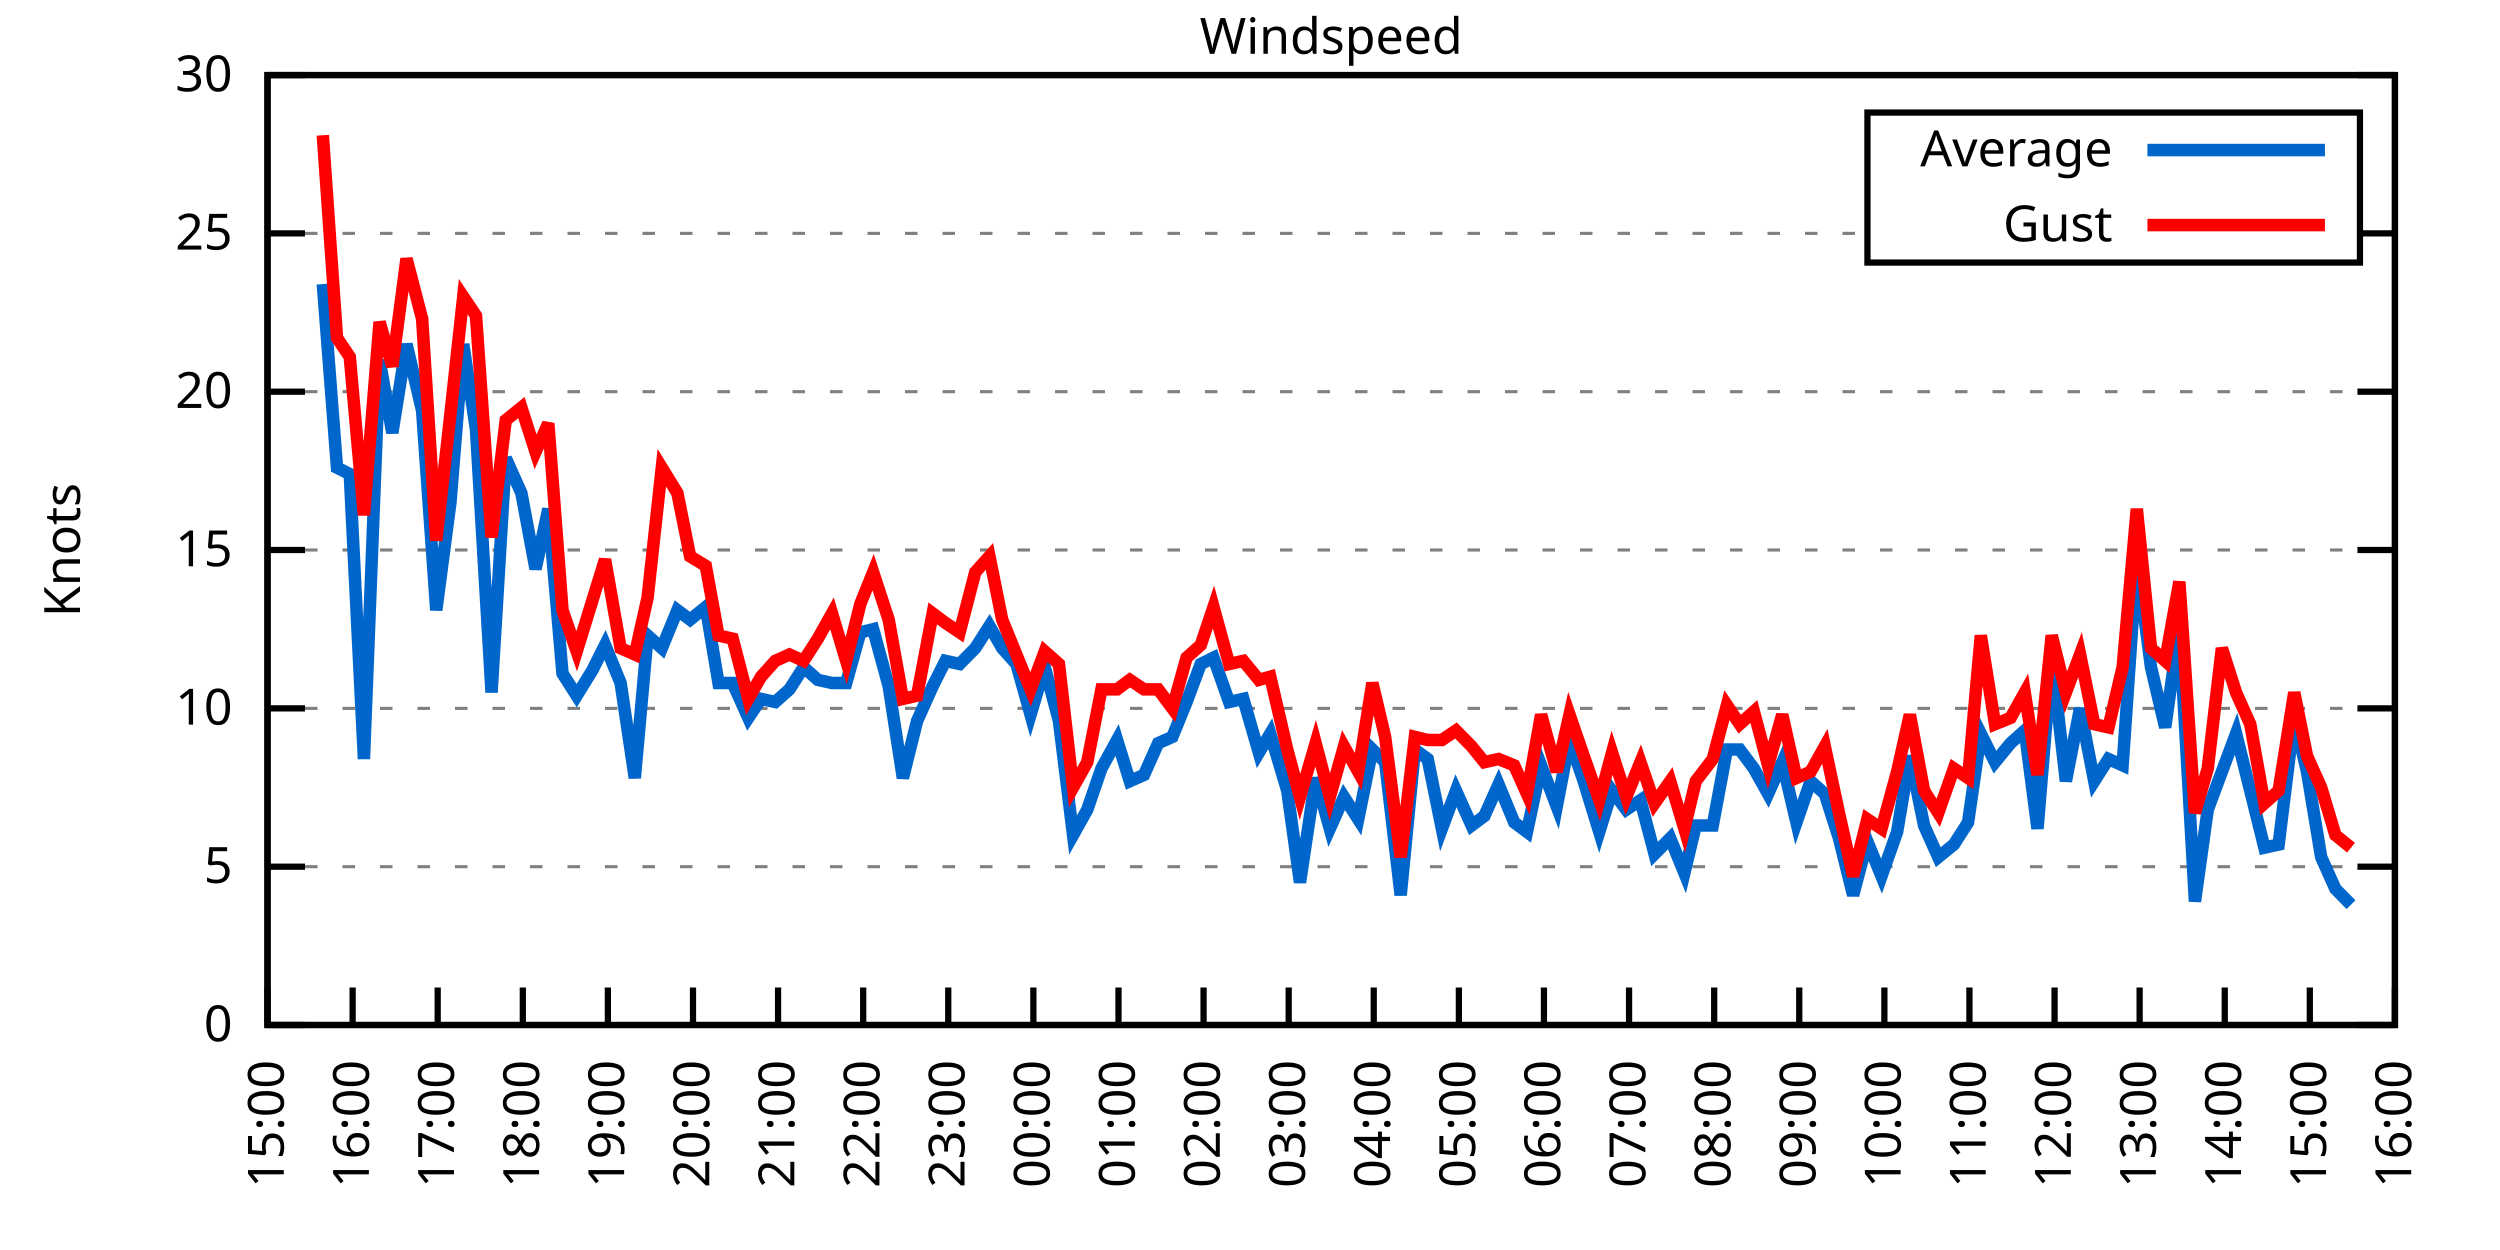
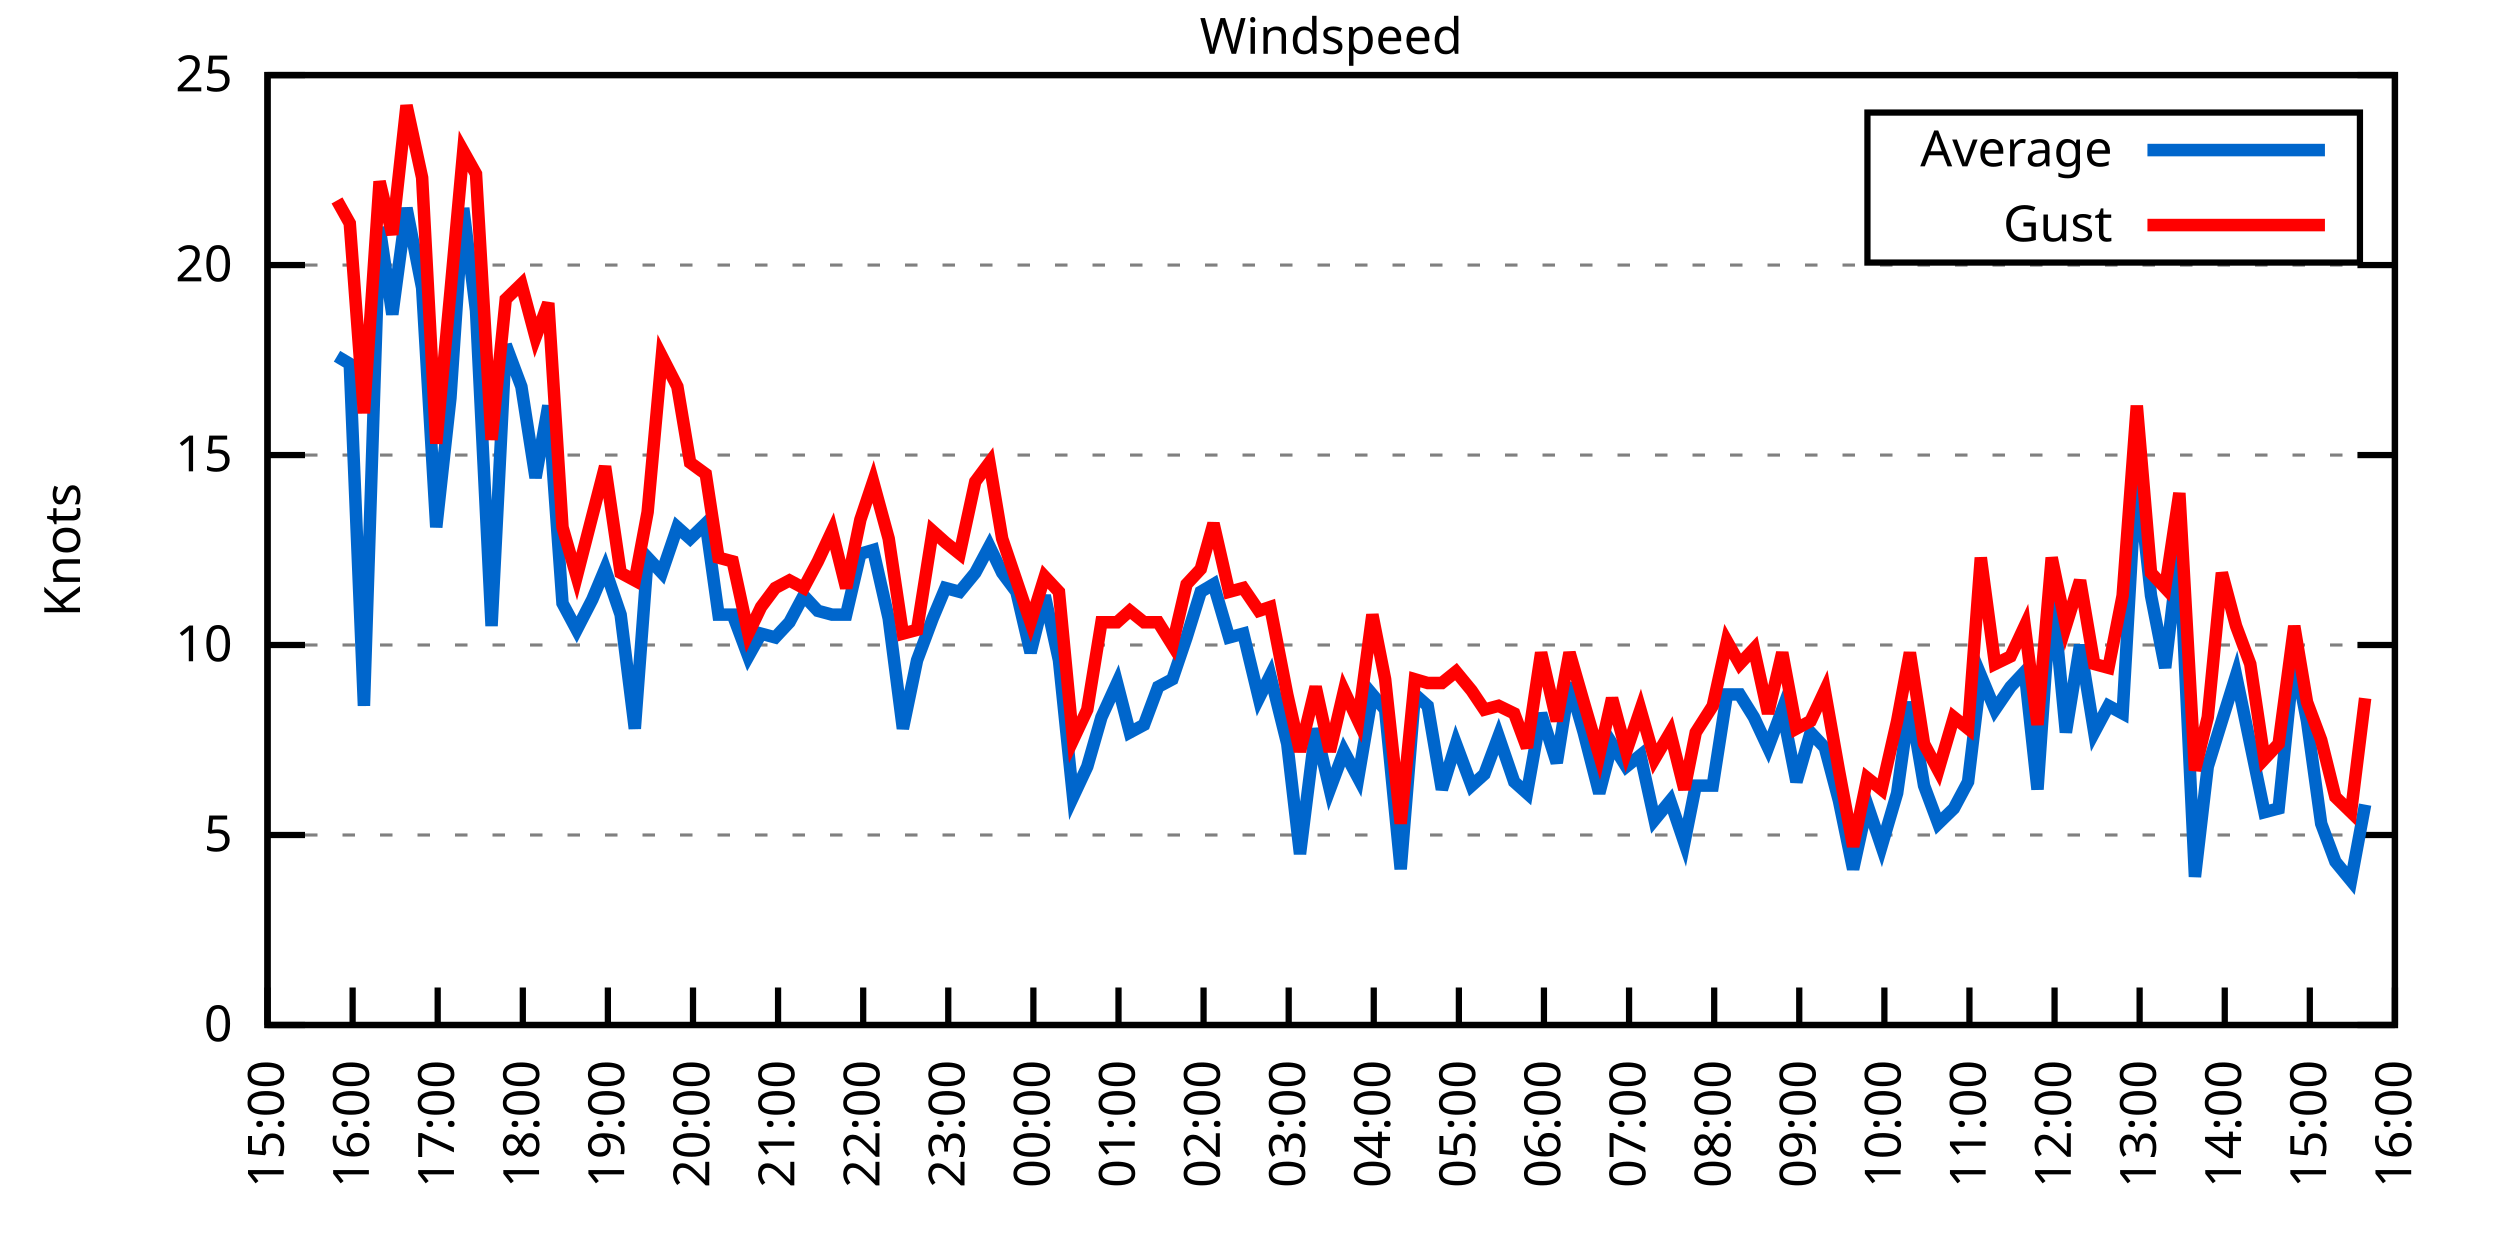
<svg xmlns="http://www.w3.org/2000/svg" xmlns:xlink="http://www.w3.org/1999/xlink" width="400" height="200" viewBox="0 0 400 200">
  <g id="gnuplot_canvas">
    <rect x="0" y="0" width="400" height="200" fill="none" />
    <defs>
      <circle id="gpDot" r="0.5" stroke-width="0.5" stroke="currentColor" />
      <path id="gpPt0" stroke-width="0.333" stroke="currentColor" d="M-1,0 h2 M0,-1 v2" />
      <path id="gpPt1" stroke-width="0.333" stroke="currentColor" d="M-1,-1 L1,1 M1,-1 L-1,1" />
      <path id="gpPt2" stroke-width="0.333" stroke="currentColor" d="M-1,0 L1,0 M0,-1 L0,1 M-1,-1 L1,1 M-1,1 L1,-1" />
      <rect id="gpPt3" stroke-width="0.333" stroke="currentColor" x="-1" y="-1" width="2" height="2" />
      <rect id="gpPt4" stroke-width="0.333" stroke="currentColor" fill="currentColor" x="-1" y="-1" width="2" height="2" />
      <circle id="gpPt5" stroke-width="0.333" stroke="currentColor" cx="0" cy="0" r="1" />
      <use xlink:href="#gpPt5" id="gpPt6" fill="currentColor" stroke="none" />
      <path id="gpPt7" stroke-width="0.333" stroke="currentColor" d="M0,-1.33 L-1.33,0.67 L1.33,0.67 z" />
      <use xlink:href="#gpPt7" id="gpPt8" fill="currentColor" stroke="none" />
      <use xlink:href="#gpPt7" id="gpPt9" stroke="currentColor" transform="rotate(180)" />
      <use xlink:href="#gpPt9" id="gpPt10" fill="currentColor" stroke="none" />
      <use xlink:href="#gpPt3" id="gpPt11" stroke="currentColor" transform="rotate(45)" />
      <use xlink:href="#gpPt11" id="gpPt12" fill="currentColor" stroke="none" />
      <path id="gpPt13" stroke-width="0.333" stroke="currentColor" d="M0,1.330 L1.265,0.411 L0.782,-1.067 L-0.782,-1.076 L-1.265,0.411 z" />
      <use xlink:href="#gpPt13" id="gpPt14" fill="currentColor" stroke="none" />
      <filter id="textbox" filterUnits="objectBoundingBox" x="0" y="0" height="1" width="1">
        <feFlood flood-color="white" flood-opacity="1" result="bgnd" />
        <feComposite in="SourceGraphic" in2="bgnd" operator="atop" />
      </filter>
      <filter id="greybox" filterUnits="objectBoundingBox" x="0" y="0" height="1" width="1">
        <feFlood flood-color="lightgrey" flood-opacity="1" result="grey" />
        <feComposite in="SourceGraphic" in2="grey" operator="atop" />
      </filter>
    </defs>
    <g fill="none" color="white" stroke="currentColor" stroke-width="1.00" stroke-linecap="butt" stroke-linejoin="miter">
</g>
    <g fill="none" color="black" stroke="currentColor" stroke-width="1.00" stroke-linecap="butt" stroke-linejoin="miter">
      <g stroke="none" shape-rendering="crispEdges">
        <polygon fill="rgb(255, 255, 255)" points="42.80,164.00 383.18,164.00 383.18,12.02 42.80,12.02 " />
      </g>
    </g>
    <g fill="none" color="black" stroke="currentColor" stroke-width="1.00" stroke-linecap="butt" stroke-linejoin="miter">
</g>
    <g fill="none" color="black" stroke="black" stroke-width="0.50" stroke-linecap="butt" stroke-linejoin="miter">
</g>
    <g fill="none" color="gray" stroke="currentColor" stroke-width="0.50" stroke-linecap="butt" stroke-linejoin="miter">
      <path stroke="gray" stroke-dasharray="2,4" class="gridline" d="M42.80,164.00 L383.19,164.00  " />
    </g>
    <g fill="none" color="gray" stroke="gray" stroke-width="1.00" stroke-linecap="butt" stroke-linejoin="miter">
</g>
    <g fill="none" color="black" stroke="currentColor" stroke-width="1.00" stroke-linecap="butt" stroke-linejoin="miter">
      <path stroke="black" d="M42.80,164.00 L48.80,164.00 M383.19,164.00 L377.19,164.00  " />
      <g transform="translate(37.20,166.60)" stroke="none" fill="black" font-family="Sans" font-size="8.00" text-anchor="end">
        <text>
          <tspan font-family="Sans"> 0</tspan>
        </text>
      </g>
    </g>
    <g fill="none" color="black" stroke="currentColor" stroke-width="1.00" stroke-linecap="butt" stroke-linejoin="miter">
</g>
    <g fill="none" color="black" stroke="black" stroke-width="0.50" stroke-linecap="butt" stroke-linejoin="miter">
</g>
    <g fill="none" color="gray" stroke="currentColor" stroke-width="0.50" stroke-linecap="butt" stroke-linejoin="miter">
-       <path stroke="gray" stroke-dasharray="2,4" class="gridline" d="M42.80,138.67 L383.19,138.67  " />
-     </g>
-     <g fill="none" color="gray" stroke="gray" stroke-width="1.00" stroke-linecap="butt" stroke-linejoin="miter">
- </g>
-     <g fill="none" color="black" stroke="currentColor" stroke-width="1.00" stroke-linecap="butt" stroke-linejoin="miter">
-       <path stroke="black" d="M42.80,138.67 L48.80,138.67 M383.19,138.67 L377.19,138.67  " />
-       <g transform="translate(37.20,141.27)" stroke="none" fill="black" font-family="Sans" font-size="8.00" text-anchor="end">
+       <path stroke="gray" stroke-dasharray="2,4" class="gridline" d="M42.80,133.60 L383.19,133.60  " />
+     </g>
+     <g fill="none" color="gray" stroke="gray" stroke-width="1.00" stroke-linecap="butt" stroke-linejoin="miter">
+ </g>
+     <g fill="none" color="black" stroke="currentColor" stroke-width="1.00" stroke-linecap="butt" stroke-linejoin="miter">
+       <path stroke="black" d="M42.80,133.60 L48.80,133.60 M383.19,133.60 L377.19,133.60  " />
+       <g transform="translate(37.20,136.20)" stroke="none" fill="black" font-family="Sans" font-size="8.00" text-anchor="end">
        <text>
          <tspan font-family="Sans"> 5</tspan>
        </text>
      </g>
    </g>
    <g fill="none" color="black" stroke="currentColor" stroke-width="1.00" stroke-linecap="butt" stroke-linejoin="miter">
</g>
    <g fill="none" color="black" stroke="black" stroke-width="0.50" stroke-linecap="butt" stroke-linejoin="miter">
</g>
    <g fill="none" color="gray" stroke="currentColor" stroke-width="0.50" stroke-linecap="butt" stroke-linejoin="miter">
-       <path stroke="gray" stroke-dasharray="2,4" class="gridline" d="M42.80,113.34 L383.19,113.34  " />
-     </g>
-     <g fill="none" color="gray" stroke="gray" stroke-width="1.00" stroke-linecap="butt" stroke-linejoin="miter">
- </g>
-     <g fill="none" color="black" stroke="currentColor" stroke-width="1.00" stroke-linecap="butt" stroke-linejoin="miter">
-       <path stroke="black" d="M42.80,113.34 L48.80,113.34 M383.19,113.34 L377.19,113.34  " />
-       <g transform="translate(37.20,115.94)" stroke="none" fill="black" font-family="Sans" font-size="8.00" text-anchor="end">
+       <path stroke="gray" stroke-dasharray="2,4" class="gridline" d="M42.80,103.20 L383.19,103.20  " />
+     </g>
+     <g fill="none" color="gray" stroke="gray" stroke-width="1.00" stroke-linecap="butt" stroke-linejoin="miter">
+ </g>
+     <g fill="none" color="black" stroke="currentColor" stroke-width="1.00" stroke-linecap="butt" stroke-linejoin="miter">
+       <path stroke="black" d="M42.80,103.20 L48.80,103.20 M383.19,103.20 L377.19,103.20  " />
+       <g transform="translate(37.20,105.80)" stroke="none" fill="black" font-family="Sans" font-size="8.00" text-anchor="end">
        <text>
          <tspan font-family="Sans"> 10</tspan>
        </text>
      </g>
    </g>
    <g fill="none" color="black" stroke="currentColor" stroke-width="1.00" stroke-linecap="butt" stroke-linejoin="miter">
</g>
    <g fill="none" color="black" stroke="black" stroke-width="0.50" stroke-linecap="butt" stroke-linejoin="miter">
</g>
    <g fill="none" color="gray" stroke="currentColor" stroke-width="0.50" stroke-linecap="butt" stroke-linejoin="miter">
-       <path stroke="gray" stroke-dasharray="2,4" class="gridline" d="M42.80,88.00 L383.19,88.00  " />
-     </g>
-     <g fill="none" color="gray" stroke="gray" stroke-width="1.00" stroke-linecap="butt" stroke-linejoin="miter">
- </g>
-     <g fill="none" color="black" stroke="currentColor" stroke-width="1.00" stroke-linecap="butt" stroke-linejoin="miter">
-       <path stroke="black" d="M42.80,88.00 L48.80,88.00 M383.19,88.00 L377.19,88.00  " />
-       <g transform="translate(37.20,90.60)" stroke="none" fill="black" font-family="Sans" font-size="8.00" text-anchor="end">
+       <path stroke="gray" stroke-dasharray="2,4" class="gridline" d="M42.80,72.81 L383.19,72.81  " />
+     </g>
+     <g fill="none" color="gray" stroke="gray" stroke-width="1.00" stroke-linecap="butt" stroke-linejoin="miter">
+ </g>
+     <g fill="none" color="black" stroke="currentColor" stroke-width="1.00" stroke-linecap="butt" stroke-linejoin="miter">
+       <path stroke="black" d="M42.80,72.81 L48.80,72.81 M383.19,72.81 L377.19,72.81  " />
+       <g transform="translate(37.20,75.41)" stroke="none" fill="black" font-family="Sans" font-size="8.00" text-anchor="end">
        <text>
          <tspan font-family="Sans"> 15</tspan>
        </text>
      </g>
    </g>
    <g fill="none" color="black" stroke="currentColor" stroke-width="1.00" stroke-linecap="butt" stroke-linejoin="miter">
</g>
    <g fill="none" color="black" stroke="black" stroke-width="0.50" stroke-linecap="butt" stroke-linejoin="miter">
</g>
    <g fill="none" color="gray" stroke="currentColor" stroke-width="0.50" stroke-linecap="butt" stroke-linejoin="miter">
-       <path stroke="gray" stroke-dasharray="2,4" class="gridline" d="M42.80,62.67 L383.19,62.67  " />
-     </g>
-     <g fill="none" color="gray" stroke="gray" stroke-width="1.00" stroke-linecap="butt" stroke-linejoin="miter">
- </g>
-     <g fill="none" color="black" stroke="currentColor" stroke-width="1.00" stroke-linecap="butt" stroke-linejoin="miter">
-       <path stroke="black" d="M42.80,62.67 L48.80,62.67 M383.19,62.67 L377.19,62.67  " />
-       <g transform="translate(37.20,65.27)" stroke="none" fill="black" font-family="Sans" font-size="8.00" text-anchor="end">
+       <path stroke="gray" stroke-dasharray="2,4" class="gridline" d="M42.80,42.41 L383.19,42.41  " />
+     </g>
+     <g fill="none" color="gray" stroke="gray" stroke-width="1.00" stroke-linecap="butt" stroke-linejoin="miter">
+ </g>
+     <g fill="none" color="black" stroke="currentColor" stroke-width="1.00" stroke-linecap="butt" stroke-linejoin="miter">
+       <path stroke="black" d="M42.80,42.41 L48.80,42.41 M383.19,42.41 L377.19,42.41  " />
+       <g transform="translate(37.20,45.01)" stroke="none" fill="black" font-family="Sans" font-size="8.00" text-anchor="end">
        <text>
          <tspan font-family="Sans"> 20</tspan>
-         </text>
-       </g>
-     </g>
-     <g fill="none" color="black" stroke="currentColor" stroke-width="1.00" stroke-linecap="butt" stroke-linejoin="miter">
- </g>
-     <g fill="none" color="black" stroke="black" stroke-width="0.50" stroke-linecap="butt" stroke-linejoin="miter">
- </g>
-     <g fill="none" color="gray" stroke="currentColor" stroke-width="0.50" stroke-linecap="butt" stroke-linejoin="miter">
-       <path stroke="gray" stroke-dasharray="2,4" class="gridline" d="M42.80,37.34 L298.79,37.34 M377.59,37.34 L383.19,37.34  " />
-     </g>
-     <g fill="none" color="gray" stroke="gray" stroke-width="1.00" stroke-linecap="butt" stroke-linejoin="miter">
- </g>
-     <g fill="none" color="black" stroke="currentColor" stroke-width="1.00" stroke-linecap="butt" stroke-linejoin="miter">
-       <path stroke="black" d="M42.80,37.34 L48.80,37.34 M383.19,37.34 L377.19,37.34  " />
-       <g transform="translate(37.20,39.94)" stroke="none" fill="black" font-family="Sans" font-size="8.00" text-anchor="end">
-         <text>
-           <tspan font-family="Sans"> 25</tspan>
        </text>
      </g>
    </g>
    <g fill="none" color="black" stroke="currentColor" stroke-width="1.00" stroke-linecap="butt" stroke-linejoin="miter">
</g>
    <g fill="none" color="black" stroke="black" stroke-width="0.50" stroke-linecap="butt" stroke-linejoin="miter">
</g>
    <g fill="none" color="gray" stroke="currentColor" stroke-width="0.50" stroke-linecap="butt" stroke-linejoin="miter">
      <path stroke="gray" stroke-dasharray="2,4" class="gridline" d="M42.80,12.01 L383.19,12.01  " />
    </g>
    <g fill="none" color="gray" stroke="gray" stroke-width="1.00" stroke-linecap="butt" stroke-linejoin="miter">
</g>
    <g fill="none" color="black" stroke="currentColor" stroke-width="1.00" stroke-linecap="butt" stroke-linejoin="miter">
      <path stroke="black" d="M42.80,12.01 L48.80,12.01 M383.19,12.01 L377.19,12.01  " />
      <g transform="translate(37.20,14.61)" stroke="none" fill="black" font-family="Sans" font-size="8.00" text-anchor="end">
        <text>
-           <tspan font-family="Sans"> 30</tspan>
+           <tspan font-family="Sans"> 25</tspan>
        </text>
      </g>
    </g>
    <g fill="none" color="black" stroke="currentColor" stroke-width="1.00" stroke-linecap="butt" stroke-linejoin="miter">
      <path stroke="black" d="M42.80,164.00 L42.80,158.00  " />
      <g transform="translate(45.40,169.60) rotate(270.00)" stroke="none" fill="black" font-family="Sans" font-size="8.00" text-anchor="end">
        <text>
          <tspan font-family="Sans">15:00</tspan>
        </text>
      </g>
    </g>
    <g fill="none" color="black" stroke="currentColor" stroke-width="1.00" stroke-linecap="butt" stroke-linejoin="miter">
      <path stroke="black" d="M56.42,164.00 L56.42,158.00  " />
      <g transform="translate(59.02,169.60) rotate(270.00)" stroke="none" fill="black" font-family="Sans" font-size="8.00" text-anchor="end">
        <text>
          <tspan font-family="Sans">16:00</tspan>
        </text>
      </g>
    </g>
    <g fill="none" color="black" stroke="currentColor" stroke-width="1.00" stroke-linecap="butt" stroke-linejoin="miter">
      <path stroke="black" d="M70.03,164.00 L70.03,158.00  " />
      <g transform="translate(72.63,169.60) rotate(270.00)" stroke="none" fill="black" font-family="Sans" font-size="8.00" text-anchor="end">
        <text>
          <tspan font-family="Sans">17:00</tspan>
        </text>
      </g>
    </g>
    <g fill="none" color="black" stroke="currentColor" stroke-width="1.00" stroke-linecap="butt" stroke-linejoin="miter">
      <path stroke="black" d="M83.65,164.00 L83.65,158.00  " />
      <g transform="translate(86.25,169.60) rotate(270.00)" stroke="none" fill="black" font-family="Sans" font-size="8.00" text-anchor="end">
        <text>
          <tspan font-family="Sans">18:00</tspan>
        </text>
      </g>
    </g>
    <g fill="none" color="black" stroke="currentColor" stroke-width="1.00" stroke-linecap="butt" stroke-linejoin="miter">
      <path stroke="black" d="M97.26,164.00 L97.26,158.00  " />
      <g transform="translate(99.86,169.60) rotate(270.00)" stroke="none" fill="black" font-family="Sans" font-size="8.00" text-anchor="end">
        <text>
          <tspan font-family="Sans">19:00</tspan>
        </text>
      </g>
    </g>
    <g fill="none" color="black" stroke="currentColor" stroke-width="1.00" stroke-linecap="butt" stroke-linejoin="miter">
      <path stroke="black" d="M110.88,164.00 L110.88,158.00  " />
      <g transform="translate(113.48,169.60) rotate(270.00)" stroke="none" fill="black" font-family="Sans" font-size="8.00" text-anchor="end">
        <text>
          <tspan font-family="Sans">20:00</tspan>
        </text>
      </g>
    </g>
    <g fill="none" color="black" stroke="currentColor" stroke-width="1.00" stroke-linecap="butt" stroke-linejoin="miter">
      <path stroke="black" d="M124.49,164.00 L124.49,158.00  " />
      <g transform="translate(127.09,169.60) rotate(270.00)" stroke="none" fill="black" font-family="Sans" font-size="8.00" text-anchor="end">
        <text>
          <tspan font-family="Sans">21:00</tspan>
        </text>
      </g>
    </g>
    <g fill="none" color="black" stroke="currentColor" stroke-width="1.00" stroke-linecap="butt" stroke-linejoin="miter">
      <path stroke="black" d="M138.11,164.00 L138.11,158.00  " />
      <g transform="translate(140.71,169.60) rotate(270.00)" stroke="none" fill="black" font-family="Sans" font-size="8.00" text-anchor="end">
        <text>
          <tspan font-family="Sans">22:00</tspan>
        </text>
      </g>
    </g>
    <g fill="none" color="black" stroke="currentColor" stroke-width="1.00" stroke-linecap="butt" stroke-linejoin="miter">
      <path stroke="black" d="M151.72,164.00 L151.72,158.00  " />
      <g transform="translate(154.32,169.60) rotate(270.00)" stroke="none" fill="black" font-family="Sans" font-size="8.00" text-anchor="end">
        <text>
          <tspan font-family="Sans">23:00</tspan>
        </text>
      </g>
    </g>
    <g fill="none" color="black" stroke="currentColor" stroke-width="1.00" stroke-linecap="butt" stroke-linejoin="miter">
      <path stroke="black" d="M165.34,164.00 L165.34,158.00  " />
      <g transform="translate(167.94,169.60) rotate(270.00)" stroke="none" fill="black" font-family="Sans" font-size="8.00" text-anchor="end">
        <text>
          <tspan font-family="Sans">00:00</tspan>
        </text>
      </g>
    </g>
    <g fill="none" color="black" stroke="currentColor" stroke-width="1.00" stroke-linecap="butt" stroke-linejoin="miter">
      <path stroke="black" d="M178.96,164.00 L178.96,158.00  " />
      <g transform="translate(181.56,169.60) rotate(270.00)" stroke="none" fill="black" font-family="Sans" font-size="8.00" text-anchor="end">
        <text>
          <tspan font-family="Sans">01:00</tspan>
        </text>
      </g>
    </g>
    <g fill="none" color="black" stroke="currentColor" stroke-width="1.00" stroke-linecap="butt" stroke-linejoin="miter">
      <path stroke="black" d="M192.57,164.00 L192.57,158.00  " />
      <g transform="translate(195.17,169.60) rotate(270.00)" stroke="none" fill="black" font-family="Sans" font-size="8.00" text-anchor="end">
        <text>
          <tspan font-family="Sans">02:00</tspan>
        </text>
      </g>
    </g>
    <g fill="none" color="black" stroke="currentColor" stroke-width="1.00" stroke-linecap="butt" stroke-linejoin="miter">
      <path stroke="black" d="M206.19,164.00 L206.19,158.00  " />
      <g transform="translate(208.79,169.60) rotate(270.00)" stroke="none" fill="black" font-family="Sans" font-size="8.00" text-anchor="end">
        <text>
          <tspan font-family="Sans">03:00</tspan>
        </text>
      </g>
    </g>
    <g fill="none" color="black" stroke="currentColor" stroke-width="1.00" stroke-linecap="butt" stroke-linejoin="miter">
      <path stroke="black" d="M219.80,164.00 L219.80,158.00  " />
      <g transform="translate(222.40,169.60) rotate(270.00)" stroke="none" fill="black" font-family="Sans" font-size="8.00" text-anchor="end">
        <text>
          <tspan font-family="Sans">04:00</tspan>
        </text>
      </g>
    </g>
    <g fill="none" color="black" stroke="currentColor" stroke-width="1.00" stroke-linecap="butt" stroke-linejoin="miter">
      <path stroke="black" d="M233.42,164.00 L233.42,158.00  " />
      <g transform="translate(236.02,169.60) rotate(270.00)" stroke="none" fill="black" font-family="Sans" font-size="8.00" text-anchor="end">
        <text>
          <tspan font-family="Sans">05:00</tspan>
        </text>
      </g>
    </g>
    <g fill="none" color="black" stroke="currentColor" stroke-width="1.00" stroke-linecap="butt" stroke-linejoin="miter">
      <path stroke="black" d="M247.03,164.00 L247.03,158.00  " />
      <g transform="translate(249.63,169.60) rotate(270.00)" stroke="none" fill="black" font-family="Sans" font-size="8.00" text-anchor="end">
        <text>
          <tspan font-family="Sans">06:00</tspan>
        </text>
      </g>
    </g>
    <g fill="none" color="black" stroke="currentColor" stroke-width="1.00" stroke-linecap="butt" stroke-linejoin="miter">
      <path stroke="black" d="M260.65,164.00 L260.65,158.00  " />
      <g transform="translate(263.25,169.60) rotate(270.00)" stroke="none" fill="black" font-family="Sans" font-size="8.00" text-anchor="end">
        <text>
          <tspan font-family="Sans">07:00</tspan>
        </text>
      </g>
    </g>
    <g fill="none" color="black" stroke="currentColor" stroke-width="1.00" stroke-linecap="butt" stroke-linejoin="miter">
      <path stroke="black" d="M274.27,164.00 L274.27,158.00  " />
      <g transform="translate(276.87,169.60) rotate(270.00)" stroke="none" fill="black" font-family="Sans" font-size="8.00" text-anchor="end">
        <text>
          <tspan font-family="Sans">08:00</tspan>
        </text>
      </g>
    </g>
    <g fill="none" color="black" stroke="currentColor" stroke-width="1.00" stroke-linecap="butt" stroke-linejoin="miter">
      <path stroke="black" d="M287.88,164.00 L287.88,158.00  " />
      <g transform="translate(290.48,169.60) rotate(270.00)" stroke="none" fill="black" font-family="Sans" font-size="8.00" text-anchor="end">
        <text>
          <tspan font-family="Sans">09:00</tspan>
        </text>
      </g>
    </g>
    <g fill="none" color="black" stroke="currentColor" stroke-width="1.00" stroke-linecap="butt" stroke-linejoin="miter">
      <path stroke="black" d="M301.50,164.00 L301.50,158.00  " />
      <g transform="translate(304.10,169.60) rotate(270.00)" stroke="none" fill="black" font-family="Sans" font-size="8.00" text-anchor="end">
        <text>
          <tspan font-family="Sans">10:00</tspan>
        </text>
      </g>
    </g>
    <g fill="none" color="black" stroke="currentColor" stroke-width="1.00" stroke-linecap="butt" stroke-linejoin="miter">
      <path stroke="black" d="M315.11,164.00 L315.11,158.00  " />
      <g transform="translate(317.71,169.60) rotate(270.00)" stroke="none" fill="black" font-family="Sans" font-size="8.00" text-anchor="end">
        <text>
          <tspan font-family="Sans">11:00</tspan>
        </text>
      </g>
    </g>
    <g fill="none" color="black" stroke="currentColor" stroke-width="1.00" stroke-linecap="butt" stroke-linejoin="miter">
      <path stroke="black" d="M328.73,164.00 L328.73,158.00  " />
      <g transform="translate(331.33,169.60) rotate(270.00)" stroke="none" fill="black" font-family="Sans" font-size="8.00" text-anchor="end">
        <text>
          <tspan font-family="Sans">12:00</tspan>
        </text>
      </g>
    </g>
    <g fill="none" color="black" stroke="currentColor" stroke-width="1.00" stroke-linecap="butt" stroke-linejoin="miter">
      <path stroke="black" d="M342.34,164.00 L342.34,158.00  " />
      <g transform="translate(344.94,169.60) rotate(270.00)" stroke="none" fill="black" font-family="Sans" font-size="8.00" text-anchor="end">
        <text>
          <tspan font-family="Sans">13:00</tspan>
        </text>
      </g>
    </g>
    <g fill="none" color="black" stroke="currentColor" stroke-width="1.00" stroke-linecap="butt" stroke-linejoin="miter">
      <path stroke="black" d="M355.96,164.00 L355.96,158.00  " />
      <g transform="translate(358.56,169.60) rotate(270.00)" stroke="none" fill="black" font-family="Sans" font-size="8.00" text-anchor="end">
        <text>
          <tspan font-family="Sans">14:00</tspan>
        </text>
      </g>
    </g>
    <g fill="none" color="black" stroke="currentColor" stroke-width="1.00" stroke-linecap="butt" stroke-linejoin="miter">
      <path stroke="black" d="M369.57,164.00 L369.57,158.00  " />
      <g transform="translate(372.17,169.60) rotate(270.00)" stroke="none" fill="black" font-family="Sans" font-size="8.00" text-anchor="end">
        <text>
          <tspan font-family="Sans">15:00</tspan>
        </text>
      </g>
    </g>
    <g fill="none" color="black" stroke="currentColor" stroke-width="1.00" stroke-linecap="butt" stroke-linejoin="miter">
      <path stroke="black" d="M383.19,164.00 L383.19,158.00  " />
      <g transform="translate(385.79,169.60) rotate(270.00)" stroke="none" fill="black" font-family="Sans" font-size="8.00" text-anchor="end">
        <text>
          <tspan font-family="Sans">16:00</tspan>
        </text>
      </g>
    </g>
    <g fill="none" color="black" stroke="currentColor" stroke-width="1.00" stroke-linecap="butt" stroke-linejoin="miter">
</g>
    <g fill="none" color="black" stroke="currentColor" stroke-width="1.00" stroke-linecap="butt" stroke-linejoin="miter">
      <path stroke="black" d="M42.80,12.01 L42.80,164.00 L383.19,164.00 L383.19,12.01 L42.80,12.01 Z  " />
    </g>
    <g fill="none" color="black" stroke="currentColor" stroke-width="1.00" stroke-linecap="butt" stroke-linejoin="miter">
</g>
    <g fill="none" color="black" stroke="currentColor" stroke-width="1.00" stroke-linecap="butt" stroke-linejoin="miter">
      <path stroke="black" d="M298.79,42.01 L298.79,18.01 L377.59,18.01 L377.59,42.01 L298.79,42.01 Z  " />
    </g>
    <g id="Windspeed_plot_1">
      <g fill="none" color="white" stroke="black" stroke-width="2.00" stroke-linecap="butt" stroke-linejoin="miter">
</g>
      <g fill="none" color="black" stroke="currentColor" stroke-width="2.00" stroke-linecap="butt" stroke-linejoin="miter">
        <g transform="translate(337.99,26.61)" stroke="none" fill="black" font-family="Sans" font-size="8.00" text-anchor="end">
          <text>
            <tspan font-family="Sans">Average</tspan>
          </text>
        </g>
      </g>
      <g fill="none" color="black" stroke="currentColor" stroke-width="2.00" stroke-linecap="butt" stroke-linejoin="miter">
-         <path stroke="rgb(  0, 102, 204)" d="M343.59,24.01 L371.99,24.01 M51.65,45.45 L53.92,74.83 L55.96,75.85 L58.23,121.44 L60.73,57.61 L62.77,69.26   L65.04,55.07 L67.54,65.71 L69.80,97.63 L72.07,80.41 L74.12,55.07 L76.16,68.75 L78.65,110.80 L80.92,73.31   L83.42,78.89 L85.69,91.04 L87.73,81.42 L90.00,107.76 L92.27,111.31 L94.77,107.26 L96.81,103.20 L99.30,109.28   L101.57,124.48 L103.62,101.68 L105.89,103.71 L108.38,97.63 L110.42,99.15 L112.92,97.12 L114.96,109.28 L117.23,109.28   L119.73,114.86 L121.77,111.82 L124.04,112.32 L126.31,110.30 L128.58,106.75 L130.85,108.78 L133.12,109.28 L135.39,109.28   L137.66,101.18 L139.70,100.67 L142.19,109.79 L144.46,124.48 L146.73,115.36 L149.23,109.79 L151.27,105.74 L153.54,106.24   L156.04,103.71 L158.31,100.16 L160.35,103.71 L162.62,106.24 L164.89,114.35 L167.16,106.75 L169.43,115.36 L171.69,133.60   L173.96,129.55 L176.23,122.96 L178.73,118.40 L180.77,124.99 L183.04,123.98 L185.31,118.91 L187.58,117.90 L189.85,112.32   L192.12,106.24 L194.16,105.23 L196.66,112.32 L198.93,111.82 L201.42,120.43 L203.24,117.39 L205.96,126.51 L208.00,141.20   L210.50,124.48 L212.77,132.59 L215.04,127.52 L217.31,131.07 L219.58,119.92 L221.62,121.95 L224.11,143.23 L226.38,119.92   L228.43,121.44 L230.70,132.59 L232.96,126.51 L235.46,132.08 L237.50,130.56 L239.77,125.50 L242.27,131.58 L244.31,133.10   L246.58,122.46 L249.08,129.04 L251.12,118.40 L253.39,124.99 L255.88,133.10 L257.93,126.51 L260.20,129.55 L262.47,128.03   L264.73,136.64 L267.23,134.11 L269.50,139.68 L271.32,132.08 L274.04,132.08 L276.31,119.92 L278.35,119.92 L280.62,122.96   L282.89,127.02 L285.16,121.95 L287.43,131.58 L289.70,124.99 L291.97,127.02 L294.23,134.11 L296.50,143.23 L298.77,134.62   L301.04,140.19 L303.54,133.10 L305.58,120.94 L307.85,132.08 L310.12,137.15 L312.62,135.12 L314.89,131.58 L316.93,117.39   L319.20,121.95 L321.69,118.91 L323.96,116.88 L326.00,132.59 L328.27,105.23 L330.54,124.99 L332.81,113.34 L335.08,124.99   L337.35,121.44 L339.62,122.46 L341.89,89.52 L344.16,106.75 L346.43,116.38 L348.70,100.16 L351.19,144.24 L353.24,129.55   L355.50,123.47 L357.77,117.39 L360.04,126.51 L362.31,135.63 L364.58,135.12 L367.08,114.86 L369.12,123.47 L371.39,137.15   L373.66,142.21 L376.16,144.75  " />
+         <path stroke="rgb(  0, 102, 204)" d="M343.59,24.01 L371.99,24.01 M53.92,57.00 L55.96,58.21 L58.23,112.93 L60.73,36.33 L62.77,50.31 L65.04,33.29   L67.54,46.06 L69.80,84.36 L72.07,63.69 L74.12,33.29 L76.16,49.70 L78.65,100.16 L80.92,55.18 L83.42,61.86   L85.69,76.45 L87.73,64.90 L90.00,96.52 L92.27,100.77 L94.77,95.91 L96.81,91.04 L99.30,98.34 L101.57,116.58   L103.62,89.22 L105.89,91.65 L108.38,84.36 L110.42,86.18 L112.92,83.75 L114.96,98.34 L117.23,98.34 L119.73,105.03   L121.77,101.38 L124.04,101.99 L126.31,99.56 L128.58,95.30 L130.85,97.73 L133.12,98.34 L135.39,98.34 L137.66,88.61   L139.70,88.00 L142.19,98.95 L144.46,116.58 L146.73,105.64 L149.23,98.95 L151.27,94.08 L153.54,94.69 L156.04,91.65   L158.31,87.40 L160.35,91.65 L162.62,94.69 L164.89,104.42 L167.16,95.30 L169.43,105.64 L171.69,127.52 L173.96,122.66   L176.23,114.76 L178.73,109.28 L180.77,117.19 L183.04,115.97 L185.31,109.89 L187.58,108.68 L189.85,101.99 L192.12,94.69   L194.16,93.48 L196.66,101.99 L198.93,101.38 L201.42,111.72 L203.24,108.07 L205.96,119.01 L208.00,136.64 L210.50,116.58   L212.77,126.31 L215.04,120.23 L217.31,124.48 L219.58,111.11 L221.62,113.54 L224.11,139.07 L226.38,111.11 L228.43,112.93   L230.70,126.31 L232.96,119.01 L235.46,125.70 L237.50,123.87 L239.77,117.80 L242.27,125.09 L244.31,126.91 L246.58,114.15   L249.08,122.05 L251.12,109.28 L253.39,117.19 L255.88,126.91 L257.93,119.01 L260.20,122.66 L262.47,120.83 L264.73,131.17   L267.23,128.13 L269.50,134.82 L271.32,125.70 L274.04,125.70 L276.31,111.11 L278.35,111.11 L280.62,114.76 L282.89,119.62   L285.16,113.54 L287.43,125.09 L289.70,117.19 L291.97,119.62 L294.23,128.13 L296.50,139.07 L298.77,128.74 L301.04,135.43   L303.54,126.91 L305.58,112.32 L307.85,125.70 L310.12,131.78 L312.62,129.35 L314.89,125.09 L316.93,108.07 L319.20,113.54   L321.69,109.89 L323.96,107.46 L326.00,126.31 L328.27,93.48 L330.54,117.19 L332.81,103.20 L335.08,117.19 L337.35,112.93   L339.62,114.15 L341.89,74.63 L344.16,95.30 L346.43,106.85 L348.70,87.40 L351.19,140.29 L353.24,122.66 L355.50,115.36   L357.77,108.07 L360.04,119.01 L362.31,129.95 L364.58,129.35 L367.08,105.03 L369.12,115.36 L371.39,131.78 L373.66,137.86   L376.16,140.90 L378.42,128.74  " />
      </g>
    </g>
    <g id="Windspeed_plot_2">
      <g fill="none" color="black" stroke="currentColor" stroke-width="2.00" stroke-linecap="butt" stroke-linejoin="miter">
        <g transform="translate(337.99,38.61)" stroke="none" fill="black" font-family="Sans" font-size="8.00" text-anchor="end">
          <text>
            <tspan font-family="Sans">Gust</tspan>
          </text>
        </g>
      </g>
      <g fill="none" color="black" stroke="currentColor" stroke-width="2.00" stroke-linecap="butt" stroke-linejoin="miter">
-         <path stroke="rgb(255,   0,   0)" d="M343.59,36.01 L371.99,36.01 M51.65,21.64 L53.92,54.06 L55.96,57.10 L58.23,82.43 L60.73,51.53 L62.77,58.62   L65.04,41.39 L67.54,51.02 L69.80,86.49 L72.07,66.22 L74.12,47.47 L76.16,50.51 L78.65,85.98 L80.92,67.23   L83.42,65.21 L85.69,72.30 L87.73,67.74 L90.00,97.63 L92.27,104.22 L94.77,96.11 L96.81,89.52 L99.30,103.71   L101.57,104.72 L103.62,95.60 L105.89,74.83 L108.38,78.89 L110.42,89.02 L112.92,90.54 L114.96,101.68 L117.23,102.19   L119.73,111.82 L121.77,108.27 L124.04,105.74 L126.31,104.72 L128.58,105.74 L130.85,102.19 L133.12,98.14 L135.39,105.74   L137.66,96.62 L139.70,91.55 L142.19,99.15 L144.46,111.82 L146.73,111.31 L149.23,98.14 L151.27,99.66 L153.54,101.18   L156.04,91.55 L158.31,89.02 L160.35,99.15 L162.62,104.72 L164.89,110.30 L167.16,104.22 L169.43,106.24 L171.69,126.00   L173.96,121.95 L176.23,110.30 L178.73,110.30 L180.77,108.78 L183.04,110.30 L185.31,110.30 L187.58,113.34 L189.85,105.23   L192.12,103.20 L194.16,97.12 L196.66,106.24 L198.93,105.74 L201.42,108.78 L203.24,108.27 L205.96,119.92 L208.00,127.52   L210.50,118.91 L212.77,127.52 L215.04,119.42 L217.31,123.47 L219.58,109.28 L221.62,117.90 L224.11,137.15 L226.38,117.90   L228.43,118.40 L230.70,118.40 L232.96,116.88 L235.46,119.42 L237.50,121.95 L239.77,121.44 L242.27,122.46 L244.31,127.02   L246.58,114.35 L249.08,123.47 L251.12,114.35 L253.39,120.94 L255.88,128.03 L257.93,120.43 L260.20,127.52 L262.47,121.95   L264.73,128.54 L267.23,124.99 L269.50,132.59 L271.32,124.99 L274.04,121.44 L276.31,112.83 L278.35,115.87 L280.62,113.84   L282.89,122.46 L285.16,114.35 L287.43,124.48 L289.70,123.47 L291.97,119.42 L294.23,130.06 L296.50,140.19 L298.77,131.07   L301.04,132.59 L303.54,123.47 L305.58,114.35 L307.85,126.51 L310.12,130.06 L312.62,122.96 L314.89,124.48 L316.93,101.68   L319.20,115.87 L321.69,114.86 L323.96,110.80 L326.00,123.98 L328.27,101.68 L330.54,110.80 L332.81,104.72 L335.08,115.87   L337.35,116.38 L339.62,106.75 L341.89,81.42 L344.16,103.71 L346.43,105.74 L348.70,93.07 L351.19,130.06 L353.24,122.96   L355.50,103.71 L357.77,110.80 L360.04,115.87 L362.31,128.54 L364.58,126.51 L367.08,110.80 L369.12,120.94 L371.39,126.00   L373.66,133.60 L376.16,135.63  " />
+         <path stroke="rgb(255,   0,   0)" d="M343.59,36.01 L371.99,36.01 M53.92,32.07 L55.96,35.72 L58.23,66.12 L60.73,29.03 L62.77,37.54 L65.04,16.87   L67.54,28.42 L69.80,70.98 L72.07,46.66 L74.12,24.17 L76.16,27.82 L78.65,70.37 L80.92,47.88 L83.42,45.45   L85.69,53.96 L87.73,48.49 L90.00,84.36 L92.27,92.26 L94.77,82.53 L96.81,74.63 L99.30,91.65 L101.57,92.87   L103.62,81.93 L105.89,57.00 L108.38,61.86 L110.42,74.02 L112.92,75.85 L114.96,89.22 L117.23,89.83 L119.73,101.38   L121.77,97.12 L124.04,94.08 L126.31,92.87 L128.58,94.08 L130.85,89.83 L133.12,84.97 L135.39,94.08 L137.66,83.14   L139.70,77.06 L142.19,86.18 L144.46,101.38 L146.73,100.77 L149.23,84.97 L151.27,86.79 L153.54,88.61 L156.04,77.06   L158.31,74.02 L160.35,86.18 L162.62,92.87 L164.89,99.56 L167.16,92.26 L169.43,94.69 L171.69,118.40 L173.96,113.54   L176.23,99.56 L178.73,99.56 L180.77,97.73 L183.04,99.56 L185.31,99.56 L187.58,103.20 L189.85,93.48 L192.12,91.04   L194.16,83.75 L196.66,94.69 L198.93,94.08 L201.42,97.73 L203.24,97.12 L205.96,111.11 L208.00,120.23 L210.50,109.89   L212.77,120.23 L215.04,110.50 L217.31,115.36 L219.58,98.34 L221.62,108.68 L224.11,131.78 L226.38,108.68 L228.43,109.28   L230.70,109.28 L232.96,107.46 L235.46,110.50 L237.50,113.54 L239.77,112.93 L242.27,114.15 L244.31,119.62 L246.58,104.42   L249.08,115.36 L251.12,104.42 L253.39,112.32 L255.88,120.83 L257.93,111.72 L260.20,120.23 L262.47,113.54 L264.73,121.44   L267.23,117.19 L269.50,126.31 L271.32,117.19 L274.04,112.93 L276.31,102.60 L278.35,106.24 L280.62,103.81 L282.89,114.15   L285.16,104.42 L287.43,116.58 L289.70,115.36 L291.97,110.50 L294.23,123.27 L296.50,135.43 L298.77,124.48 L301.04,126.31   L303.54,115.36 L305.58,104.42 L307.85,119.01 L310.12,123.27 L312.62,114.76 L314.89,116.58 L316.93,89.22 L319.20,106.24   L321.69,105.03 L323.96,100.16 L326.00,115.97 L328.27,89.22 L330.54,100.16 L332.81,92.87 L335.08,106.24 L337.35,106.85   L339.62,95.30 L341.89,64.90 L344.16,91.65 L346.43,94.08 L348.70,78.89 L351.19,123.27 L353.24,114.76 L355.50,91.65   L357.77,100.16 L360.04,106.24 L362.31,121.44 L364.58,119.01 L367.08,100.16 L369.12,112.32 L371.39,118.40 L373.66,127.52   L376.16,129.95 L378.42,111.72  " />
      </g>
    </g>
    <g fill="none" color="black" stroke="currentColor" stroke-width="2.00" stroke-linecap="butt" stroke-linejoin="miter">
</g>
    <g fill="none" color="black" stroke="black" stroke-width="1.00" stroke-linecap="butt" stroke-linejoin="miter">
</g>
    <g fill="none" color="black" stroke="currentColor" stroke-width="1.00" stroke-linecap="butt" stroke-linejoin="miter">
      <path stroke="black" d="M42.80,12.01 L42.80,164.00 L383.19,164.00 L383.19,12.01 L42.80,12.01 Z  " />
      <g transform="translate(12.80,88.01) rotate(270.00)" stroke="none" fill="black" font-family="Sans" font-size="8.00" text-anchor="middle">
        <text>
          <tspan font-family="Sans">Knots</tspan>
        </text>
      </g>
    </g>
    <g fill="none" color="black" stroke="currentColor" stroke-width="1.00" stroke-linecap="butt" stroke-linejoin="miter">
</g>
    <g fill="none" color="black" stroke="currentColor" stroke-width="1.00" stroke-linecap="butt" stroke-linejoin="miter">
      <g transform="translate(212.99,8.61)" stroke="none" fill="black" font-family="Sans" font-size="8.00" text-anchor="middle">
        <text>
          <tspan font-family="Sans">Windspeed</tspan>
        </text>
      </g>
    </g>
    <g fill="none" color="black" stroke="currentColor" stroke-width="1.00" stroke-linecap="butt" stroke-linejoin="miter">
</g>
  </g>
</svg>
